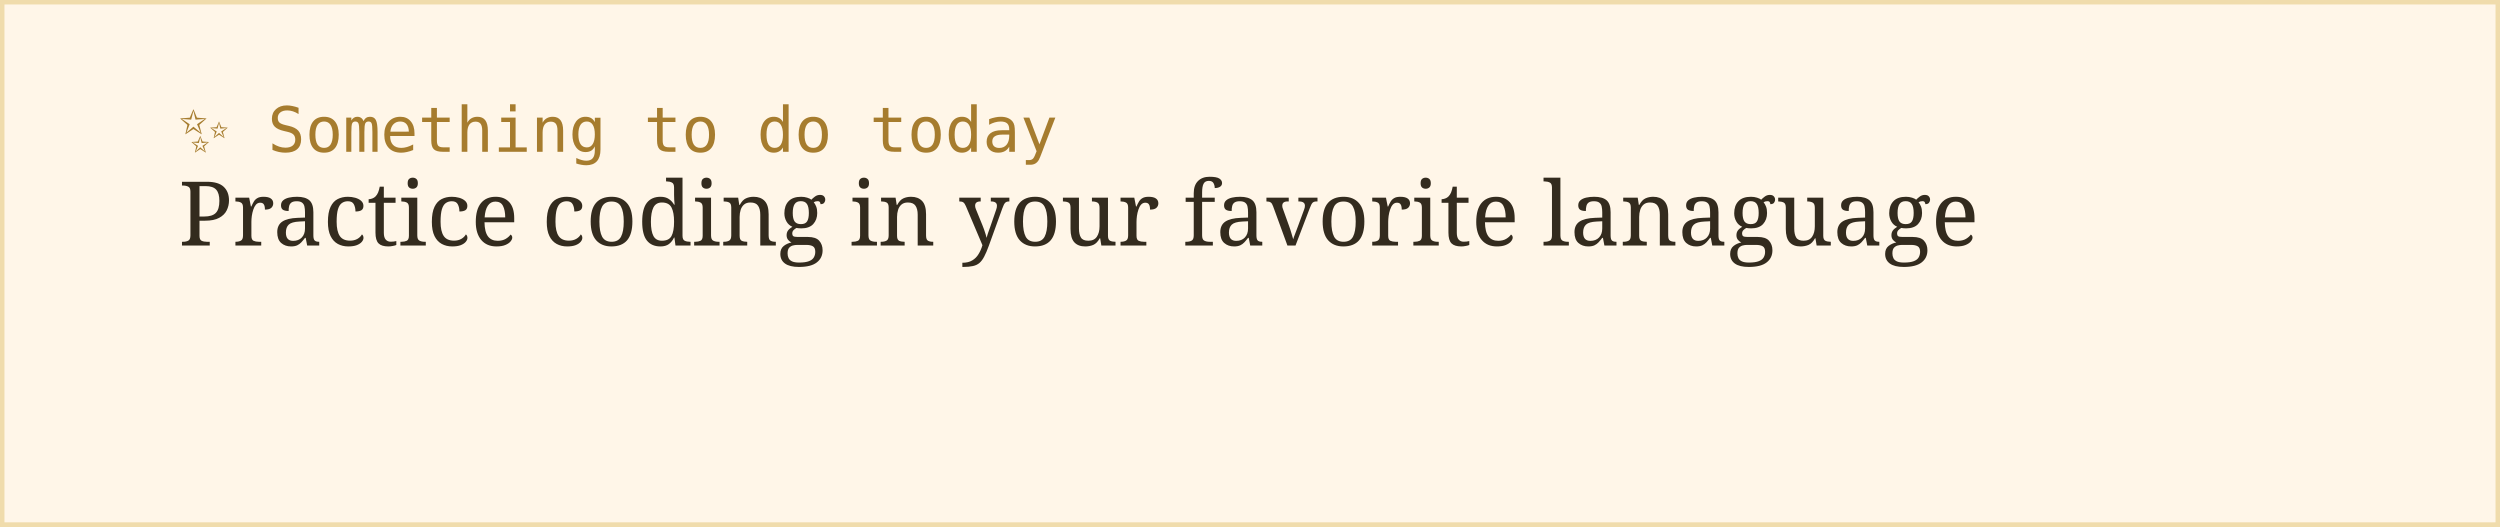
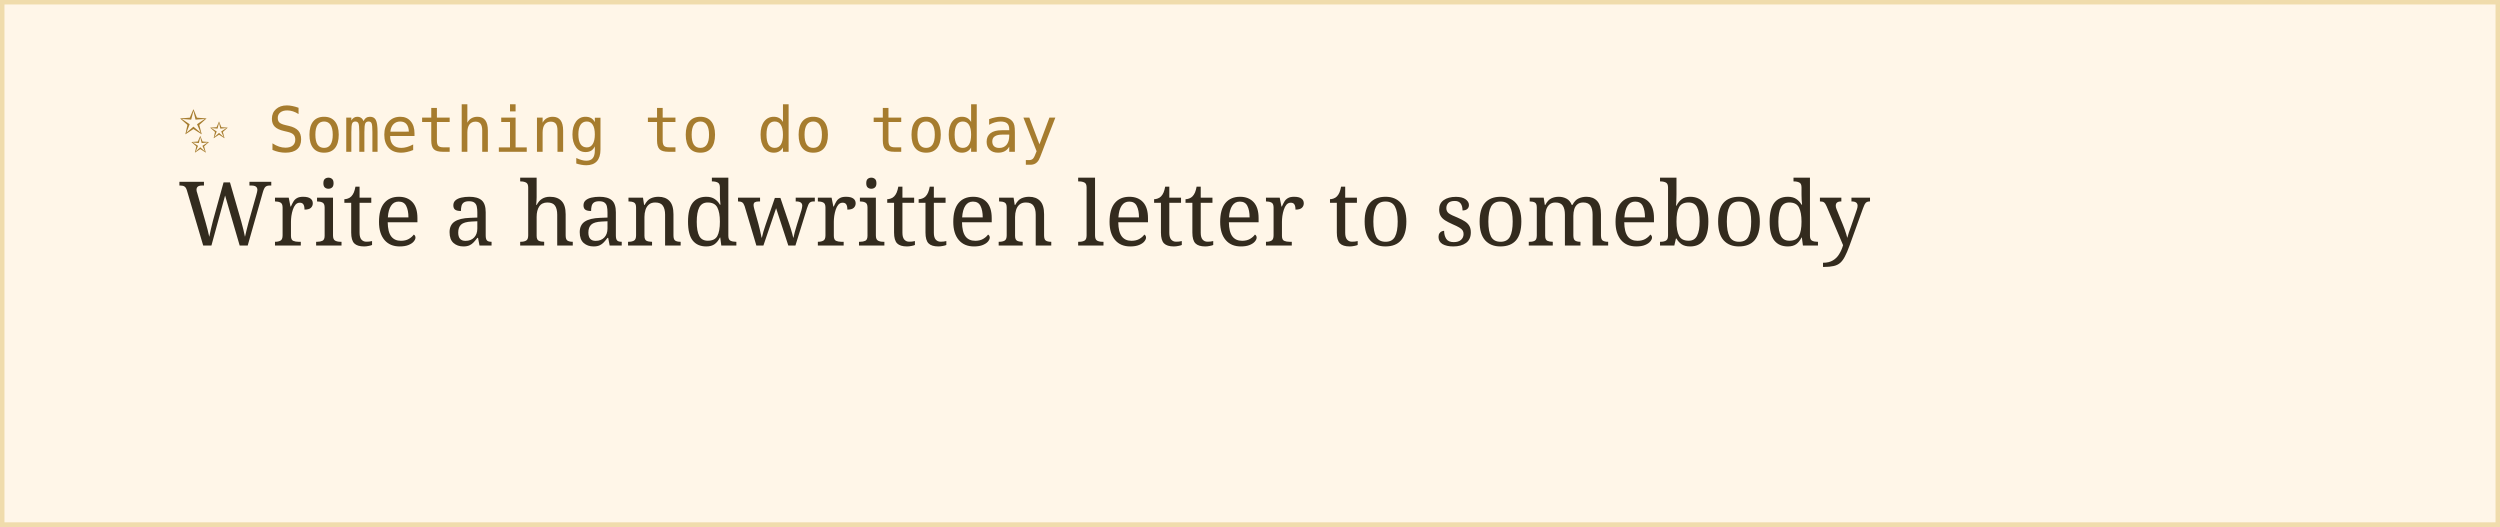
<svg xmlns="http://www.w3.org/2000/svg" width="560" height="118">
  <rect width="100%" height="100%" fill="#fff6e8" stroke="#f0dcac" stroke-width="2" />
  <text x="40" y="34" font-family="monospace" font-size="14" fill="#a67c2e">✨ Something to do today</text>
-   <text x="40" y="55" font-family="Georgia, serif" font-size="20" fill="#332b1e">Practice coding in your favorite lanaguage</text>
+   <text x="40" y="55" font-family="Georgia, serif" font-size="20" fill="#332b1e">Write a handwritten letter to somebody</text>
</svg>
